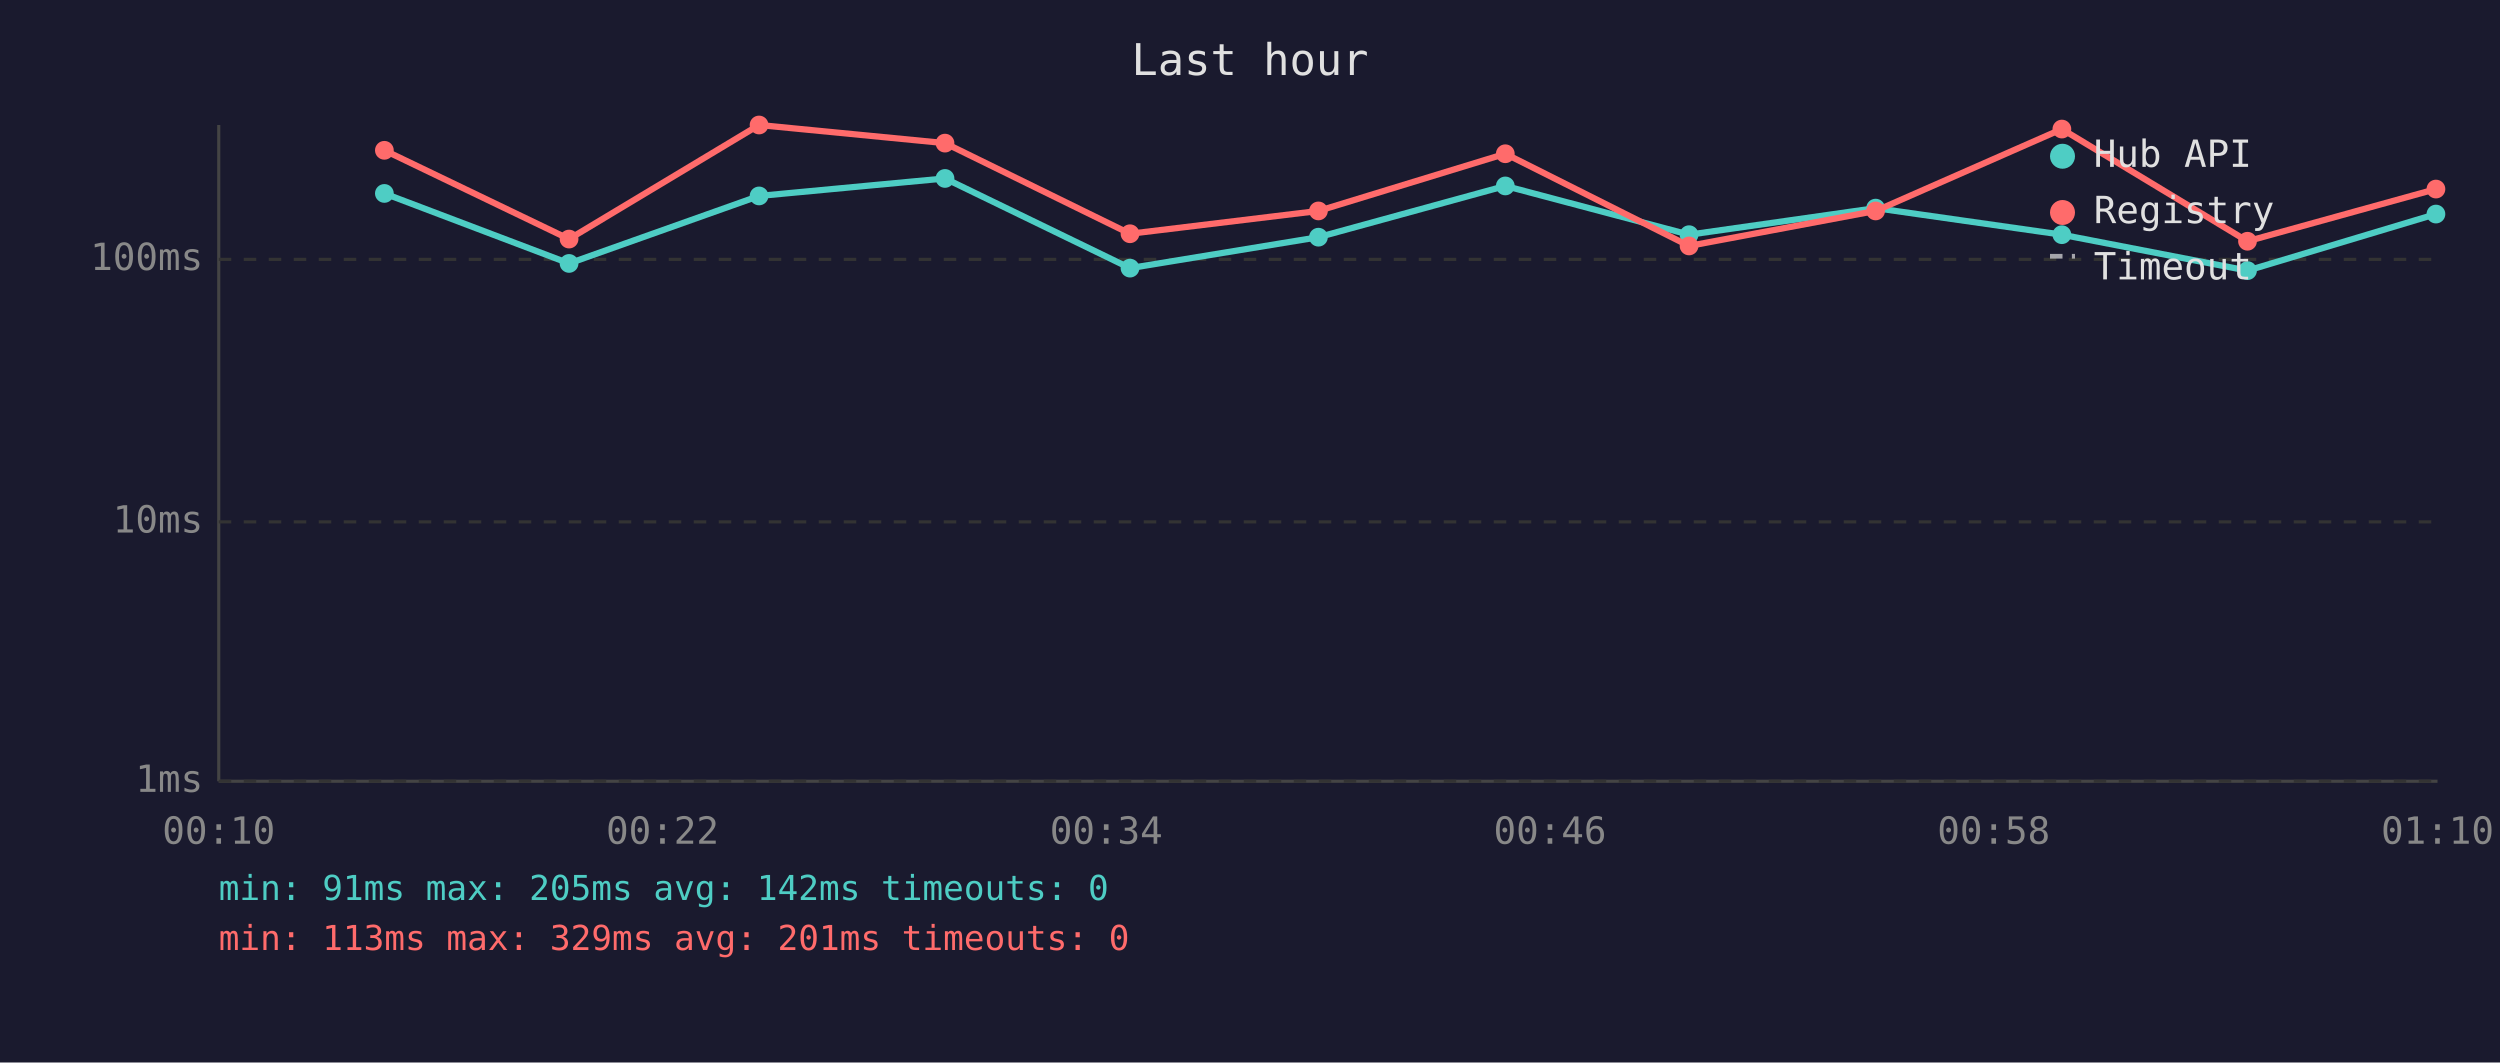
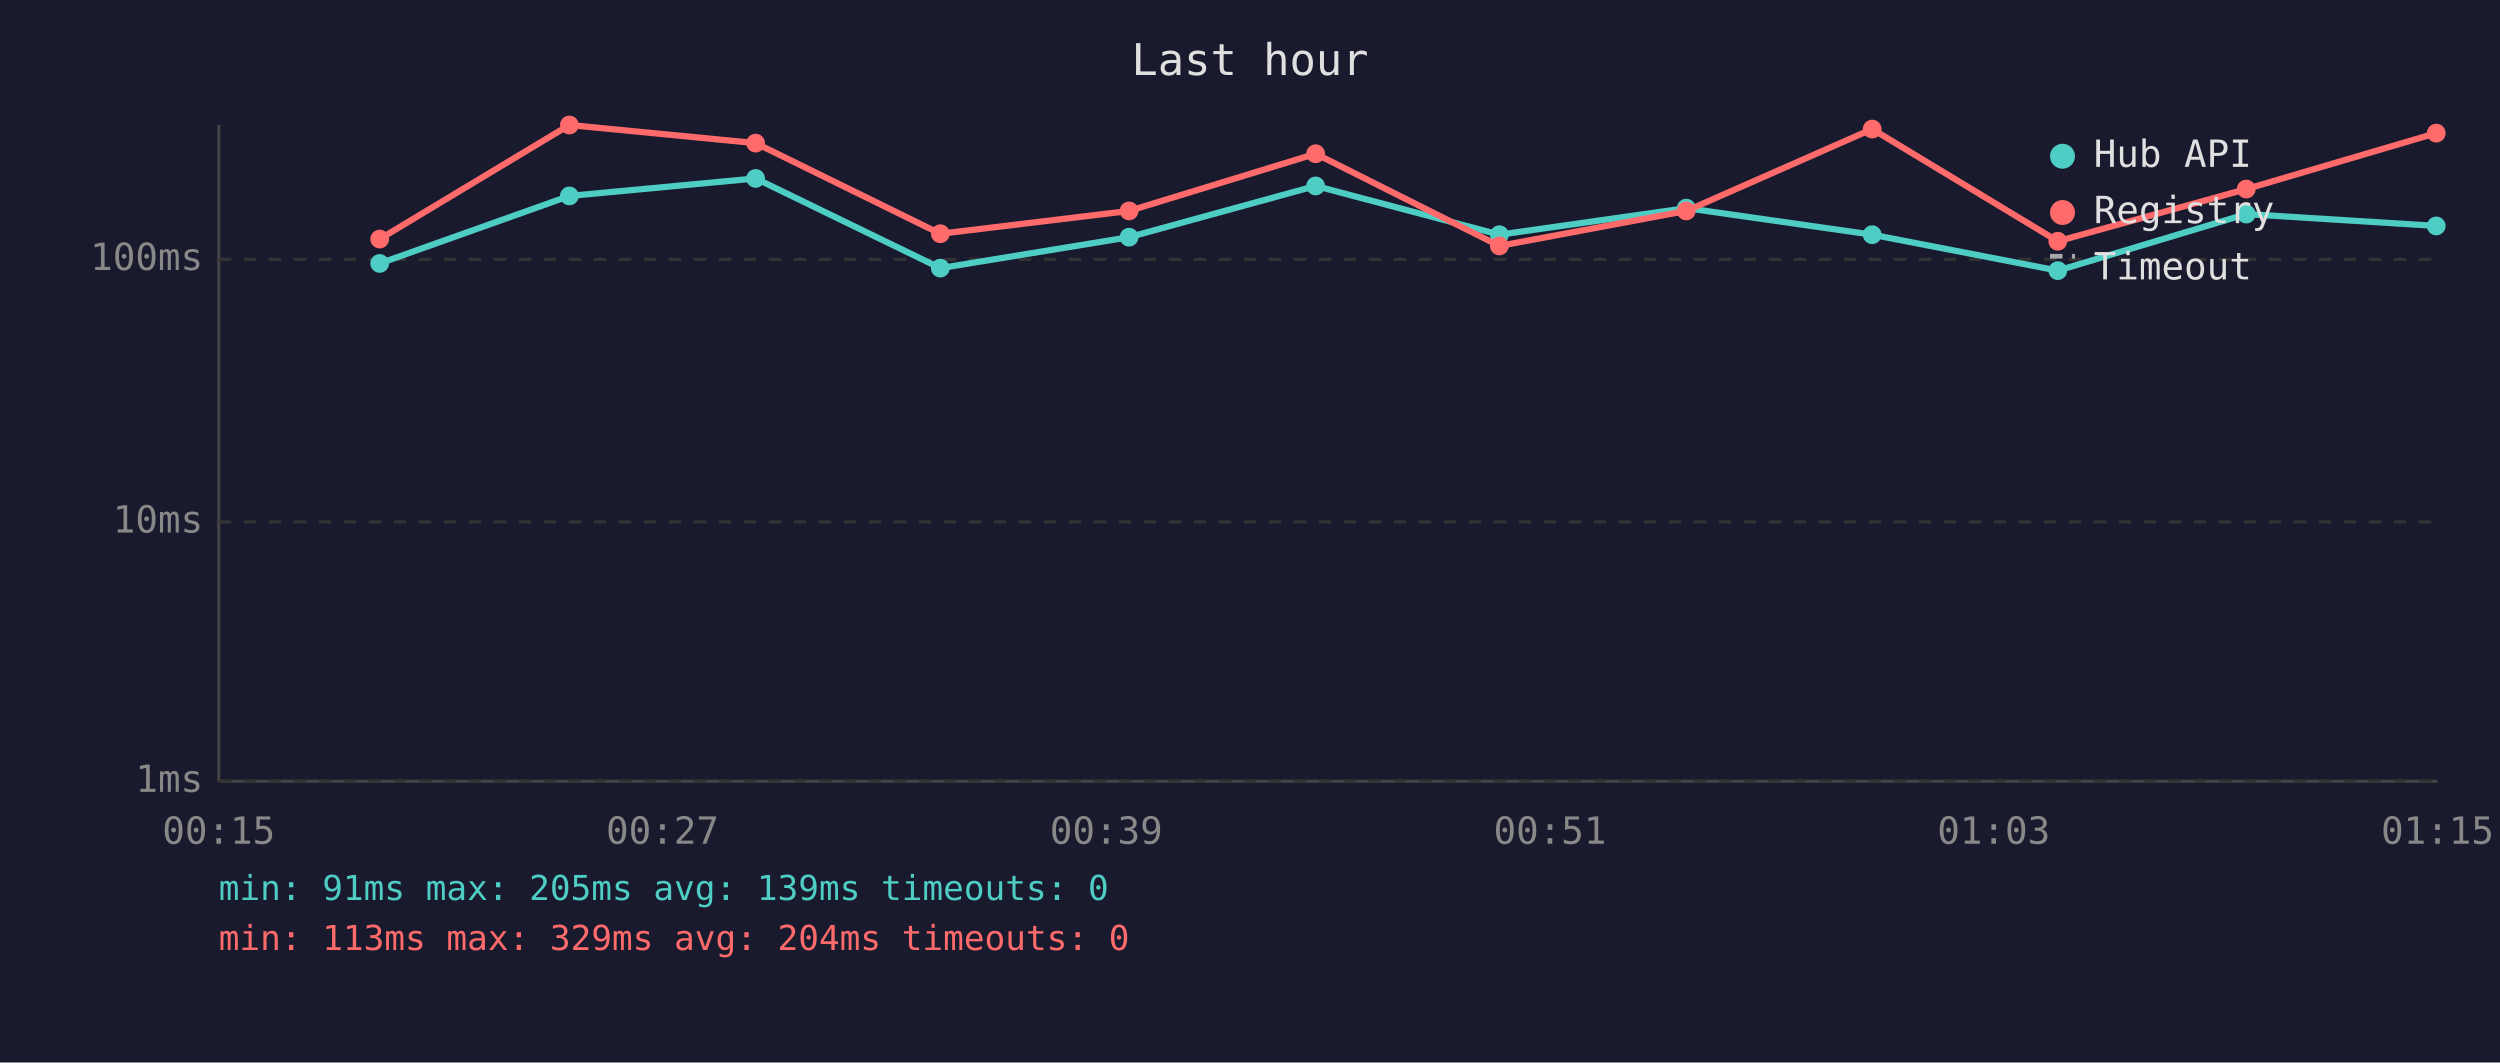
<svg xmlns="http://www.w3.org/2000/svg" viewBox="0 0 800 340" font-family="monospace" font-size="12">
  <rect width="800" height="340" fill="#1a1a2e" />
  <text x="400" y="24" fill="#e0e0e0" font-size="14" text-anchor="middle">Last hour</text>
  <line x1="70" y1="40" x2="70" y2="250" stroke="#444" stroke-width="1" />
  <line x1="70" y1="250" x2="780" y2="250" stroke="#444" stroke-width="1" />
  <line x1="70" y1="250" x2="780" y2="250" stroke="#333" stroke-width="1" stroke-dasharray="4" />
  <text x="65" y="250" fill="#888" text-anchor="end" dominant-baseline="middle">1ms</text>
  <line x1="70" y1="167" x2="780" y2="167" stroke="#333" stroke-width="1" stroke-dasharray="4" />
  <text x="65" y="167" fill="#888" text-anchor="end" dominant-baseline="middle">10ms</text>
  <line x1="70" y1="83" x2="780" y2="83" stroke="#333" stroke-width="1" stroke-dasharray="4" />
  <text x="65" y="83" fill="#888" text-anchor="end" dominant-baseline="middle">100ms</text>
-   <text x="70" y="270" fill="#888" text-anchor="middle">00:10</text>
-   <text x="212" y="270" fill="#888" text-anchor="middle">00:22</text>
-   <text x="354" y="270" fill="#888" text-anchor="middle">00:34</text>
-   <text x="496" y="270" fill="#888" text-anchor="middle">00:46</text>
-   <text x="638" y="270" fill="#888" text-anchor="middle">00:58</text>
-   <text x="780" y="270" fill="#888" text-anchor="middle">01:10</text>
-   <polyline points="123.0,61.9 182.1,84.3 242.9,62.7 302.4,57.1 361.6,85.8 421.9,75.9 481.7,59.5 540.5,75.1 600.2,66.6 659.8,75.1 719.2,86.6 779.5,68.5" fill="none" stroke="#4ecdc4" stroke-width="2" opacity="1" />
-   <circle cx="123.0" cy="61.9" r="3" fill="#4ecdc4" />
-   <circle cx="182.1" cy="84.3" r="3" fill="#4ecdc4" />
-   <circle cx="242.9" cy="62.7" r="3" fill="#4ecdc4" />
-   <circle cx="302.4" cy="57.1" r="3" fill="#4ecdc4" />
-   <circle cx="361.6" cy="85.8" r="3" fill="#4ecdc4" />
-   <circle cx="421.9" cy="75.9" r="3" fill="#4ecdc4" />
-   <circle cx="481.7" cy="59.5" r="3" fill="#4ecdc4" />
-   <circle cx="540.5" cy="75.1" r="3" fill="#4ecdc4" />
-   <circle cx="600.2" cy="66.6" r="3" fill="#4ecdc4" />
-   <circle cx="659.8" cy="75.1" r="3" fill="#4ecdc4" />
-   <circle cx="719.2" cy="86.6" r="3" fill="#4ecdc4" />
-   <circle cx="779.5" cy="68.5" r="3" fill="#4ecdc4" />
-   <polyline points="123.0,48.1 182.1,76.5 242.9,40.0 302.4,45.8 361.6,74.8 421.9,67.5 481.7,49.2 540.5,78.7 600.2,67.5 659.8,41.3 719.2,77.2 779.5,60.5" fill="none" stroke="#ff6b6b" stroke-width="2" opacity="1" />
-   <circle cx="123.0" cy="48.1" r="3" fill="#ff6b6b" />
-   <circle cx="182.1" cy="76.5" r="3" fill="#ff6b6b" />
-   <circle cx="242.9" cy="40.0" r="3" fill="#ff6b6b" />
-   <circle cx="302.4" cy="45.8" r="3" fill="#ff6b6b" />
-   <circle cx="361.6" cy="74.8" r="3" fill="#ff6b6b" />
-   <circle cx="421.9" cy="67.5" r="3" fill="#ff6b6b" />
-   <circle cx="481.7" cy="49.2" r="3" fill="#ff6b6b" />
-   <circle cx="540.5" cy="78.7" r="3" fill="#ff6b6b" />
-   <circle cx="600.2" cy="67.5" r="3" fill="#ff6b6b" />
-   <circle cx="659.8" cy="41.3" r="3" fill="#ff6b6b" />
-   <circle cx="719.2" cy="77.2" r="3" fill="#ff6b6b" />
-   <circle cx="779.5" cy="60.5" r="3" fill="#ff6b6b" />
+   <text x="70" y="270" fill="#888" text-anchor="middle">00:15</text>
+   <text x="212" y="270" fill="#888" text-anchor="middle">00:27</text>
+   <text x="354" y="270" fill="#888" text-anchor="middle">00:39</text>
+   <text x="496" y="270" fill="#888" text-anchor="middle">00:51</text>
+   <text x="638" y="270" fill="#888" text-anchor="middle">01:03</text>
+   <text x="780" y="270" fill="#888" text-anchor="middle">01:15</text>
+   <polyline points="121.5,84.3 182.2,62.7 241.8,57.1 300.9,85.8 361.3,75.9 421.0,59.5 479.8,75.1 539.6,66.6 599.1,75.1 658.5,86.6 718.8,68.5 779.6,72.3" fill="none" stroke="#4ecdc4" stroke-width="2" opacity="1" />
+   <circle cx="121.5" cy="84.3" r="3" fill="#4ecdc4" />
+   <circle cx="182.2" cy="62.7" r="3" fill="#4ecdc4" />
+   <circle cx="241.8" cy="57.1" r="3" fill="#4ecdc4" />
+   <circle cx="300.9" cy="85.8" r="3" fill="#4ecdc4" />
+   <circle cx="361.3" cy="75.9" r="3" fill="#4ecdc4" />
+   <circle cx="421.0" cy="59.5" r="3" fill="#4ecdc4" />
+   <circle cx="479.8" cy="75.1" r="3" fill="#4ecdc4" />
+   <circle cx="539.6" cy="66.6" r="3" fill="#4ecdc4" />
+   <circle cx="599.1" cy="75.1" r="3" fill="#4ecdc4" />
+   <circle cx="658.5" cy="86.6" r="3" fill="#4ecdc4" />
+   <circle cx="718.8" cy="68.5" r="3" fill="#4ecdc4" />
+   <circle cx="779.6" cy="72.3" r="3" fill="#4ecdc4" />
+   <polyline points="121.5,76.5 182.2,40.0 241.8,45.8 300.9,74.8 361.3,67.5 421.0,49.2 479.8,78.7 539.6,67.5 599.1,41.3 658.5,77.2 718.8,60.5 779.6,42.6" fill="none" stroke="#ff6b6b" stroke-width="2" opacity="1" />
+   <circle cx="121.5" cy="76.5" r="3" fill="#ff6b6b" />
+   <circle cx="182.2" cy="40.0" r="3" fill="#ff6b6b" />
+   <circle cx="241.8" cy="45.8" r="3" fill="#ff6b6b" />
+   <circle cx="300.9" cy="74.8" r="3" fill="#ff6b6b" />
+   <circle cx="361.3" cy="67.5" r="3" fill="#ff6b6b" />
+   <circle cx="421.0" cy="49.2" r="3" fill="#ff6b6b" />
+   <circle cx="479.8" cy="78.7" r="3" fill="#ff6b6b" />
+   <circle cx="539.6" cy="67.5" r="3" fill="#ff6b6b" />
+   <circle cx="599.1" cy="41.3" r="3" fill="#ff6b6b" />
+   <circle cx="658.5" cy="77.2" r="3" fill="#ff6b6b" />
+   <circle cx="718.8" cy="60.5" r="3" fill="#ff6b6b" />
+   <circle cx="779.6" cy="42.6" r="3" fill="#ff6b6b" />
  <circle cx="660" cy="50" r="4" fill="#4ecdc4" />
  <text x="670" y="50" fill="#e0e0e0" dominant-baseline="middle">Hub API</text>
  <circle cx="660" cy="68" r="4" fill="#ff6b6b" />
  <text x="670" y="68" fill="#e0e0e0" dominant-baseline="middle">Registry</text>
  <line x1="656" y1="82" x2="664" y2="82" stroke="#e0e0e0" stroke-width="1.5" stroke-dasharray="4,3" opacity="0.7" />
  <text x="670" y="86" fill="#e0e0e0" dominant-baseline="middle">Timeout</text>
-   <text x="70" y="288" fill="#4ecdc4" font-size="11">min: 91ms  max: 205ms  avg: 142ms  timeouts: 0</text>
-   <text x="70" y="304" fill="#ff6b6b" font-size="11">min: 113ms  max: 329ms  avg: 201ms  timeouts: 0</text>
+   <text x="70" y="288" fill="#4ecdc4" font-size="11">min: 91ms  max: 205ms  avg: 139ms  timeouts: 0</text>
+   <text x="70" y="304" fill="#ff6b6b" font-size="11">min: 113ms  max: 329ms  avg: 204ms  timeouts: 0</text>
</svg>
